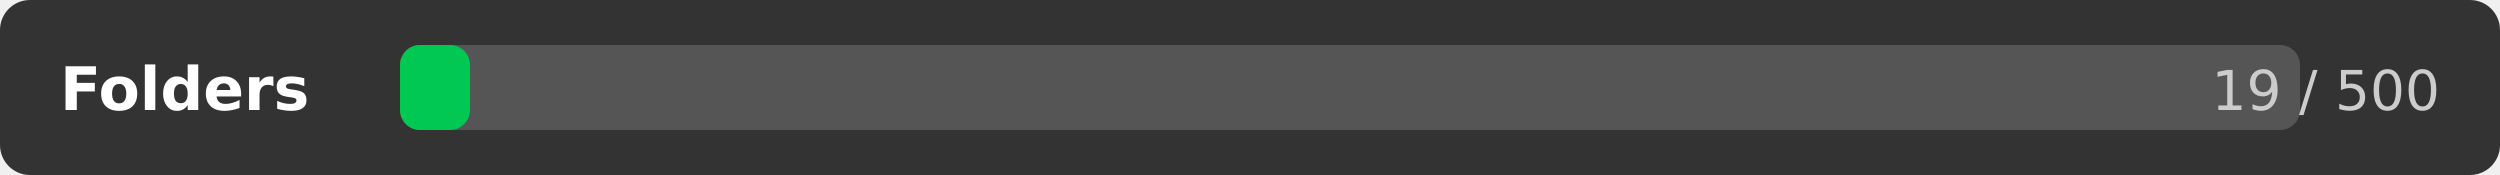
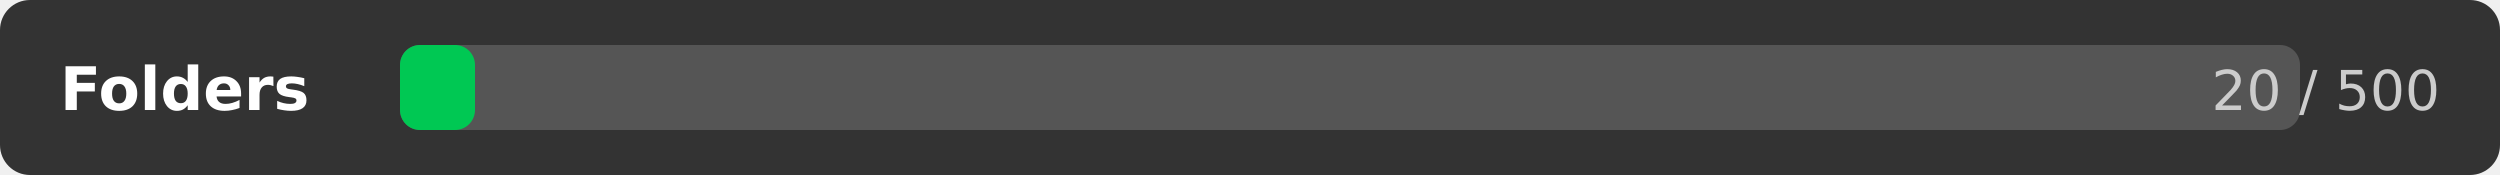
<svg xmlns="http://www.w3.org/2000/svg" width="500" height="35">
  <rect width="500" height="35" rx="6" fill="#333333" />
  <text x="12" y="22" font-family="DejaVu Sans,Verdana,Geneva,sans-serif" font-size="12" fill="#ffffff" font-weight="bold">Folders</text>
  <rect x="80" y="9" width="380" height="17" rx="4" fill="#555555" />
-   <rect x="80" y="9" width="14" height="17" rx="4" fill="#00c853" />
-   <text x="488" y="22" font-family="DejaVu Sans,Verdana,Geneva,sans-serif" font-size="11" fill="#cccccc" text-anchor="end">19 / 500</text>
+   <rect x="80" y="9" width="15" height="17" rx="4" fill="#00c853" />
+   <text x="488" y="22" font-family="DejaVu Sans,Verdana,Geneva,sans-serif" font-size="11" fill="#cccccc" text-anchor="end">20 / 500</text>
</svg>
